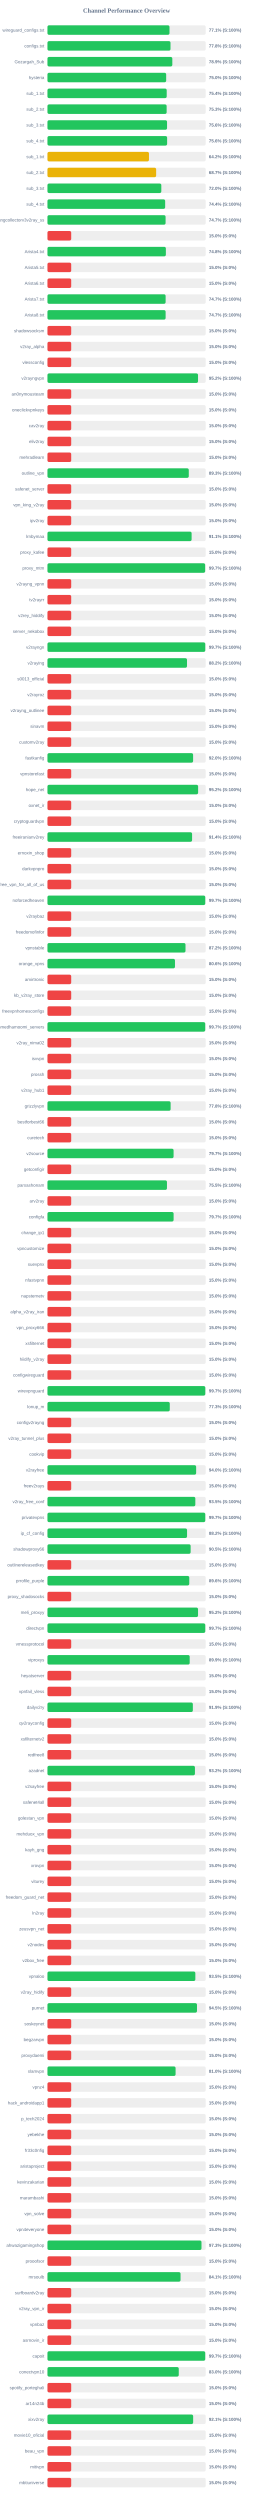
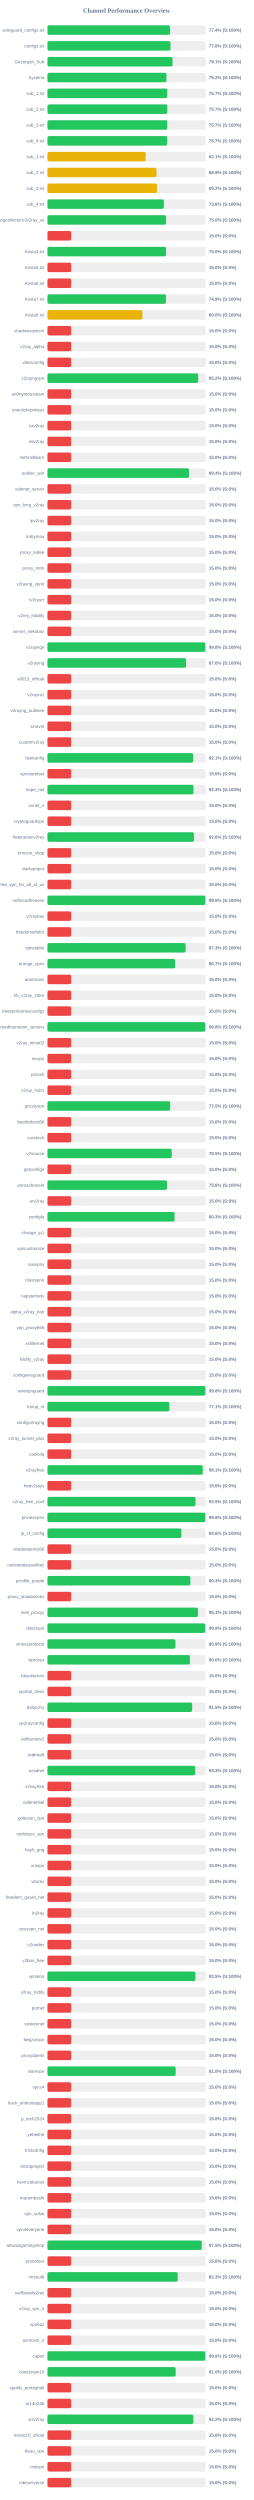
<svg xmlns="http://www.w3.org/2000/svg" width="800" height="7900" version="1.1">
  <style>
        .row { font: 14px Arial; fill: #64748b; }
        .score { font: bold 14px Arial; fill: #64748b; }
    </style>
  <text x="400" y="40" text-anchor="middle" font-size="20px" font-weight="bold" fill="#64748b">Channel Performance Overview</text>
  <rect x="150" y="80" width="500" height="30" fill="#eee" rx="5" />
-   <rect x="150" y="80" width="385.6" height="30" fill="#22c55e" rx="5" />
+   <rect x="150" y="80" width="387.2" height="30" fill="#22c55e" rx="5" />
  <text x="140" y="100" text-anchor="end" class="row">wireguard_configs.txt</text>
-   <text x="660" y="100" text-anchor="start" class="score">77.1% (S:100%)</text>
+   <text x="660" y="100" text-anchor="start" class="score">77.4% (S:100%)</text>
  <rect x="150" y="130" width="500" height="30" fill="#eee" rx="5" />
-   <rect x="150" y="130" width="388.8" height="30" fill="#22c55e" rx="5" />
+   <rect x="150" y="130" width="388.85" height="30" fill="#22c55e" rx="5" />
  <text x="140" y="150" text-anchor="end" class="row">configs.txt</text>
  <text x="660" y="150" text-anchor="start" class="score">77.8% (S:100%)</text>
  <rect x="150" y="180" width="500" height="30" fill="#eee" rx="5" />
-   <rect x="150" y="180" width="394.55" height="30" fill="#22c55e" rx="5" />
+   <rect x="150" y="180" width="395.3" height="30" fill="#22c55e" rx="5" />
  <text x="140" y="200" text-anchor="end" class="row">Gozargah_Sub</text>
-   <text x="660" y="200" text-anchor="start" class="score">78.9% (S:100%)</text>
+   <text x="660" y="200" text-anchor="start" class="score">79.1% (S:100%)</text>
  <rect x="150" y="230" width="500" height="30" fill="#eee" rx="5" />
-   <rect x="150" y="230" width="375.1" height="30" fill="#22c55e" rx="5" />
+   <rect x="150" y="230" width="376.0" height="30" fill="#22c55e" rx="5" />
  <text x="140" y="250" text-anchor="end" class="row">hysteria</text>
-   <text x="660" y="250" text-anchor="start" class="score">75.0% (S:100%)</text>
+   <text x="660" y="250" text-anchor="start" class="score">75.2% (S:100%)</text>
  <rect x="150" y="280" width="500" height="30" fill="#eee" rx="5" />
-   <rect x="150" y="280" width="376.8" height="30" fill="#22c55e" rx="5" />
+   <rect x="150" y="280" width="378.5" height="30" fill="#22c55e" rx="5" />
  <text x="140" y="300" text-anchor="end" class="row">sub_1.txt</text>
-   <text x="660" y="300" text-anchor="start" class="score">75.4% (S:100%)</text>
+   <text x="660" y="300" text-anchor="start" class="score">75.7% (S:100%)</text>
  <rect x="150" y="330" width="500" height="30" fill="#eee" rx="5" />
-   <rect x="150" y="330" width="376.6" height="30" fill="#22c55e" rx="5" />
+   <rect x="150" y="330" width="378.7" height="30" fill="#22c55e" rx="5" />
  <text x="140" y="350" text-anchor="end" class="row">sub_2.txt</text>
-   <text x="660" y="350" text-anchor="start" class="score">75.3% (S:100%)</text>
+   <text x="660" y="350" text-anchor="start" class="score">75.7% (S:100%)</text>
  <rect x="150" y="380" width="500" height="30" fill="#eee" rx="5" />
-   <rect x="150" y="380" width="377.85" height="30" fill="#22c55e" rx="5" />
+   <rect x="150" y="380" width="378.55" height="30" fill="#22c55e" rx="5" />
  <text x="140" y="400" text-anchor="end" class="row">sub_3.txt</text>
-   <text x="660" y="400" text-anchor="start" class="score">75.6% (S:100%)</text>
+   <text x="660" y="400" text-anchor="start" class="score">75.7% (S:100%)</text>
  <rect x="150" y="430" width="500" height="30" fill="#eee" rx="5" />
-   <rect x="150" y="430" width="378.1" height="30" fill="#22c55e" rx="5" />
+   <rect x="150" y="430" width="378.4" height="30" fill="#22c55e" rx="5" />
  <text x="140" y="450" text-anchor="end" class="row">sub_4.txt</text>
-   <text x="660" y="450" text-anchor="start" class="score">75.6% (S:100%)</text>
+   <text x="660" y="450" text-anchor="start" class="score">75.7% (S:100%)</text>
  <rect x="150" y="480" width="500" height="30" fill="#eee" rx="5" />
-   <rect x="150" y="480" width="320.75" height="30" fill="#eab308" rx="5" />
+   <rect x="150" y="480" width="310.45" height="30" fill="#eab308" rx="5" />
  <text x="140" y="500" text-anchor="end" class="row">sub_1.txt</text>
-   <text x="660" y="500" text-anchor="start" class="score">64.2% (S:100%)</text>
+   <text x="660" y="500" text-anchor="start" class="score">62.1% (S:100%)</text>
  <rect x="150" y="530" width="500" height="30" fill="#eee" rx="5" />
-   <rect x="150" y="530" width="343.4" height="30" fill="#eab308" rx="5" />
+   <rect x="150" y="530" width="344.55" height="30" fill="#eab308" rx="5" />
  <text x="140" y="550" text-anchor="end" class="row">sub_2.txt</text>
-   <text x="660" y="550" text-anchor="start" class="score">68.7% (S:100%)</text>
+   <text x="660" y="550" text-anchor="start" class="score">68.9% (S:100%)</text>
  <rect x="150" y="580" width="500" height="30" fill="#eee" rx="5" />
-   <rect x="150" y="580" width="359.75" height="30" fill="#22c55e" rx="5" />
+   <rect x="150" y="580" width="346.0" height="30" fill="#eab308" rx="5" />
  <text x="140" y="600" text-anchor="end" class="row">sub_3.txt</text>
-   <text x="660" y="600" text-anchor="start" class="score">72.0% (S:100%)</text>
+   <text x="660" y="600" text-anchor="start" class="score">69.2% (S:100%)</text>
  <rect x="150" y="630" width="500" height="30" fill="#eee" rx="5" />
-   <rect x="150" y="630" width="371.9" height="30" fill="#22c55e" rx="5" />
+   <rect x="150" y="630" width="367.95" height="30" fill="#22c55e" rx="5" />
  <text x="140" y="650" text-anchor="end" class="row">sub_4.txt</text>
-   <text x="660" y="650" text-anchor="start" class="score">74.4% (S:100%)</text>
+   <text x="660" y="650" text-anchor="start" class="score">73.6% (S:100%)</text>
  <rect x="150" y="680" width="500" height="30" fill="#eee" rx="5" />
-   <rect x="150" y="680" width="373.25" height="30" fill="#22c55e" rx="5" />
+   <rect x="150" y="680" width="374.8" height="30" fill="#22c55e" rx="5" />
  <text x="140" y="700" text-anchor="end" class="row">kayhgngcollectorv3v2ray_ss</text>
-   <text x="660" y="700" text-anchor="start" class="score">74.7% (S:100%)</text>
+   <text x="660" y="700" text-anchor="start" class="score">75.0% (S:100%)</text>
  <rect x="150" y="730" width="500" height="30" fill="#eee" rx="5" />
  <rect x="150" y="730" width="75.0" height="30" fill="#ef4444" rx="5" />
  <text x="140" y="750" text-anchor="end" class="row" />
  <text x="660" y="750" text-anchor="start" class="score">15.0% (S:0%)</text>
  <rect x="150" y="780" width="500" height="30" fill="#eee" rx="5" />
-   <rect x="150" y="780" width="374.15" height="30" fill="#22c55e" rx="5" />
+   <rect x="150" y="780" width="374.75" height="30" fill="#22c55e" rx="5" />
  <text x="140" y="800" text-anchor="end" class="row">Arista4.txt</text>
-   <text x="660" y="800" text-anchor="start" class="score">74.8% (S:100%)</text>
+   <text x="660" y="800" text-anchor="start" class="score">75.0% (S:100%)</text>
  <rect x="150" y="830" width="500" height="30" fill="#eee" rx="5" />
  <rect x="150" y="830" width="75.0" height="30" fill="#ef4444" rx="5" />
  <text x="140" y="850" text-anchor="end" class="row">Arista5.txt</text>
  <text x="660" y="850" text-anchor="start" class="score">15.0% (S:0%)</text>
  <rect x="150" y="880" width="500" height="30" fill="#eee" rx="5" />
  <rect x="150" y="880" width="75.0" height="30" fill="#ef4444" rx="5" />
  <text x="140" y="900" text-anchor="end" class="row">Arista6.txt</text>
  <text x="660" y="900" text-anchor="start" class="score">15.0% (S:0%)</text>
  <rect x="150" y="930" width="500" height="30" fill="#eee" rx="5" />
-   <rect x="150" y="930" width="373.35" height="30" fill="#22c55e" rx="5" />
+   <rect x="150" y="930" width="374.45" height="30" fill="#22c55e" rx="5" />
  <text x="140" y="950" text-anchor="end" class="row">Arista7.txt</text>
-   <text x="660" y="950" text-anchor="start" class="score">74.7% (S:100%)</text>
+   <text x="660" y="950" text-anchor="start" class="score">74.9% (S:100%)</text>
  <rect x="150" y="980" width="500" height="30" fill="#eee" rx="5" />
-   <rect x="150" y="980" width="373.35" height="30" fill="#22c55e" rx="5" />
+   <rect x="150" y="980" width="300.15" height="30" fill="#eab308" rx="5" />
  <text x="140" y="1000" text-anchor="end" class="row">Arista8.txt</text>
-   <text x="660" y="1000" text-anchor="start" class="score">74.7% (S:100%)</text>
+   <text x="660" y="1000" text-anchor="start" class="score">60.0% (S:100%)</text>
  <rect x="150" y="1030" width="500" height="30" fill="#eee" rx="5" />
  <rect x="150" y="1030" width="75.0" height="30" fill="#ef4444" rx="5" />
  <text x="140" y="1050" text-anchor="end" class="row">shadowsocksm</text>
  <text x="660" y="1050" text-anchor="start" class="score">15.0% (S:0%)</text>
  <rect x="150" y="1080" width="500" height="30" fill="#eee" rx="5" />
  <rect x="150" y="1080" width="75.0" height="30" fill="#ef4444" rx="5" />
  <text x="140" y="1100" text-anchor="end" class="row">v2ray_alpha</text>
  <text x="660" y="1100" text-anchor="start" class="score">15.0% (S:0%)</text>
  <rect x="150" y="1130" width="500" height="30" fill="#eee" rx="5" />
  <rect x="150" y="1130" width="75.0" height="30" fill="#ef4444" rx="5" />
  <text x="140" y="1150" text-anchor="end" class="row">vlessconfig</text>
  <text x="660" y="1150" text-anchor="start" class="score">15.0% (S:0%)</text>
  <rect x="150" y="1180" width="500" height="30" fill="#eee" rx="5" />
-   <rect x="150" y="1180" width="475.75" height="30" fill="#22c55e" rx="5" />
+   <rect x="150" y="1180" width="476.2" height="30" fill="#22c55e" rx="5" />
  <text x="140" y="1200" text-anchor="end" class="row">v2rayngvpn</text>
  <text x="660" y="1200" text-anchor="start" class="score">95.2% (S:100%)</text>
  <rect x="150" y="1230" width="500" height="30" fill="#eee" rx="5" />
  <rect x="150" y="1230" width="75.0" height="30" fill="#ef4444" rx="5" />
  <text x="140" y="1250" text-anchor="end" class="row">an0nymousteam</text>
  <text x="660" y="1250" text-anchor="start" class="score">15.0% (S:0%)</text>
  <rect x="150" y="1280" width="500" height="30" fill="#eee" rx="5" />
  <rect x="150" y="1280" width="75.0" height="30" fill="#ef4444" rx="5" />
  <text x="140" y="1300" text-anchor="end" class="row">oneclickvpnkeys</text>
  <text x="660" y="1300" text-anchor="start" class="score">15.0% (S:0%)</text>
  <rect x="150" y="1330" width="500" height="30" fill="#eee" rx="5" />
  <rect x="150" y="1330" width="75.0" height="30" fill="#ef4444" rx="5" />
  <text x="140" y="1350" text-anchor="end" class="row">cav2ray</text>
  <text x="660" y="1350" text-anchor="start" class="score">15.0% (S:0%)</text>
  <rect x="150" y="1380" width="500" height="30" fill="#eee" rx="5" />
  <rect x="150" y="1380" width="75.0" height="30" fill="#ef4444" rx="5" />
  <text x="140" y="1400" text-anchor="end" class="row">eliv2ray</text>
  <text x="660" y="1400" text-anchor="start" class="score">15.0% (S:0%)</text>
  <rect x="150" y="1430" width="500" height="30" fill="#eee" rx="5" />
  <rect x="150" y="1430" width="75.0" height="30" fill="#ef4444" rx="5" />
  <text x="140" y="1450" text-anchor="end" class="row">mehradlearn</text>
  <text x="660" y="1450" text-anchor="start" class="score">15.0% (S:0%)</text>
  <rect x="150" y="1480" width="500" height="30" fill="#eee" rx="5" />
-   <rect x="150" y="1480" width="446.55" height="30" fill="#22c55e" rx="5" />
+   <rect x="150" y="1480" width="447.2" height="30" fill="#22c55e" rx="5" />
  <text x="140" y="1500" text-anchor="end" class="row">outline_vpn</text>
-   <text x="660" y="1500" text-anchor="start" class="score">89.3% (S:100%)</text>
+   <text x="660" y="1500" text-anchor="start" class="score">89.4% (S:100%)</text>
  <rect x="150" y="1530" width="500" height="30" fill="#eee" rx="5" />
  <rect x="150" y="1530" width="75.0" height="30" fill="#ef4444" rx="5" />
  <text x="140" y="1550" text-anchor="end" class="row">safenet_server</text>
  <text x="660" y="1550" text-anchor="start" class="score">15.0% (S:0%)</text>
  <rect x="150" y="1580" width="500" height="30" fill="#eee" rx="5" />
  <rect x="150" y="1580" width="75.0" height="30" fill="#ef4444" rx="5" />
  <text x="140" y="1600" text-anchor="end" class="row">vpn_king_v2ray</text>
  <text x="660" y="1600" text-anchor="start" class="score">15.0% (S:0%)</text>
  <rect x="150" y="1630" width="500" height="30" fill="#eee" rx="5" />
  <rect x="150" y="1630" width="75.0" height="30" fill="#ef4444" rx="5" />
  <text x="140" y="1650" text-anchor="end" class="row">ipv2ray</text>
  <text x="660" y="1650" text-anchor="start" class="score">15.0% (S:0%)</text>
  <rect x="150" y="1680" width="500" height="30" fill="#eee" rx="5" />
-   <rect x="150" y="1680" width="455.5" height="30" fill="#22c55e" rx="5" />
+   <rect x="150" y="1680" width="75.0" height="30" fill="#ef4444" rx="5" />
  <text x="140" y="1700" text-anchor="end" class="row">lrnbymaa</text>
-   <text x="660" y="1700" text-anchor="start" class="score">91.1% (S:100%)</text>
+   <text x="660" y="1700" text-anchor="start" class="score">15.0% (S:0%)</text>
  <rect x="150" y="1730" width="500" height="30" fill="#eee" rx="5" />
  <rect x="150" y="1730" width="75.0" height="30" fill="#ef4444" rx="5" />
  <text x="140" y="1750" text-anchor="end" class="row">proxy_kafee</text>
  <text x="660" y="1750" text-anchor="start" class="score">15.0% (S:0%)</text>
  <rect x="150" y="1780" width="500" height="30" fill="#eee" rx="5" />
-   <rect x="150" y="1780" width="498.25" height="30" fill="#22c55e" rx="5" />
+   <rect x="150" y="1780" width="75.0" height="30" fill="#ef4444" rx="5" />
  <text x="140" y="1800" text-anchor="end" class="row">proxy_mtm</text>
-   <text x="660" y="1800" text-anchor="start" class="score">99.7% (S:100%)</text>
+   <text x="660" y="1800" text-anchor="start" class="score">15.0% (S:0%)</text>
  <rect x="150" y="1830" width="500" height="30" fill="#eee" rx="5" />
  <rect x="150" y="1830" width="75.0" height="30" fill="#ef4444" rx="5" />
  <text x="140" y="1850" text-anchor="end" class="row">v2rayng_vpnn</text>
  <text x="660" y="1850" text-anchor="start" class="score">15.0% (S:0%)</text>
  <rect x="150" y="1880" width="500" height="30" fill="#eee" rx="5" />
  <rect x="150" y="1880" width="75.0" height="30" fill="#ef4444" rx="5" />
  <text x="140" y="1900" text-anchor="end" class="row">tv2rayrr</text>
  <text x="660" y="1900" text-anchor="start" class="score">15.0% (S:0%)</text>
  <rect x="150" y="1930" width="500" height="30" fill="#eee" rx="5" />
  <rect x="150" y="1930" width="75.0" height="30" fill="#ef4444" rx="5" />
  <text x="140" y="1950" text-anchor="end" class="row">v2rey_hiddify</text>
  <text x="660" y="1950" text-anchor="start" class="score">15.0% (S:0%)</text>
  <rect x="150" y="1980" width="500" height="30" fill="#eee" rx="5" />
  <rect x="150" y="1980" width="75.0" height="30" fill="#ef4444" rx="5" />
  <text x="140" y="2000" text-anchor="end" class="row">server_nekobox</text>
  <text x="660" y="2000" text-anchor="start" class="score">15.0% (S:0%)</text>
  <rect x="150" y="2030" width="500" height="30" fill="#eee" rx="5" />
-   <rect x="150" y="2030" width="498.6" height="30" fill="#22c55e" rx="5" />
+   <rect x="150" y="2030" width="498.8" height="30" fill="#22c55e" rx="5" />
  <text x="140" y="2050" text-anchor="end" class="row">v2rayngn</text>
-   <text x="660" y="2050" text-anchor="start" class="score">99.7% (S:100%)</text>
+   <text x="660" y="2050" text-anchor="start" class="score">99.8% (S:100%)</text>
  <rect x="150" y="2080" width="500" height="30" fill="#eee" rx="5" />
-   <rect x="150" y="2080" width="440.95" height="30" fill="#22c55e" rx="5" />
+   <rect x="150" y="2080" width="437.9" height="30" fill="#22c55e" rx="5" />
  <text x="140" y="2100" text-anchor="end" class="row">v2raying</text>
-   <text x="660" y="2100" text-anchor="start" class="score">88.2% (S:100%)</text>
+   <text x="660" y="2100" text-anchor="start" class="score">87.6% (S:100%)</text>
  <rect x="150" y="2130" width="500" height="30" fill="#eee" rx="5" />
  <rect x="150" y="2130" width="75.0" height="30" fill="#ef4444" rx="5" />
  <text x="140" y="2150" text-anchor="end" class="row">s0013_official</text>
  <text x="660" y="2150" text-anchor="start" class="score">15.0% (S:0%)</text>
  <rect x="150" y="2180" width="500" height="30" fill="#eee" rx="5" />
  <rect x="150" y="2180" width="75.0" height="30" fill="#ef4444" rx="5" />
  <text x="140" y="2200" text-anchor="end" class="row">v2rayroz</text>
  <text x="660" y="2200" text-anchor="start" class="score">15.0% (S:0%)</text>
  <rect x="150" y="2230" width="500" height="30" fill="#eee" rx="5" />
  <rect x="150" y="2230" width="75.0" height="30" fill="#ef4444" rx="5" />
  <text x="140" y="2250" text-anchor="end" class="row">v2rayng_outlinee</text>
  <text x="660" y="2250" text-anchor="start" class="score">15.0% (S:0%)</text>
  <rect x="150" y="2280" width="500" height="30" fill="#eee" rx="5" />
  <rect x="150" y="2280" width="75.0" height="30" fill="#ef4444" rx="5" />
  <text x="140" y="2300" text-anchor="end" class="row">sinavm</text>
  <text x="660" y="2300" text-anchor="start" class="score">15.0% (S:0%)</text>
  <rect x="150" y="2330" width="500" height="30" fill="#eee" rx="5" />
  <rect x="150" y="2330" width="75.0" height="30" fill="#ef4444" rx="5" />
  <text x="140" y="2350" text-anchor="end" class="row">customv2ray</text>
  <text x="660" y="2350" text-anchor="start" class="score">15.0% (S:0%)</text>
  <rect x="150" y="2380" width="500" height="30" fill="#eee" rx="5" />
-   <rect x="150" y="2380" width="460.2" height="30" fill="#22c55e" rx="5" />
+   <rect x="150" y="2380" width="460.45" height="30" fill="#22c55e" rx="5" />
  <text x="140" y="2400" text-anchor="end" class="row">fastkanfig</text>
-   <text x="660" y="2400" text-anchor="start" class="score">92.0% (S:100%)</text>
+   <text x="660" y="2400" text-anchor="start" class="score">92.1% (S:100%)</text>
  <rect x="150" y="2430" width="500" height="30" fill="#eee" rx="5" />
  <rect x="150" y="2430" width="75.0" height="30" fill="#ef4444" rx="5" />
  <text x="140" y="2450" text-anchor="end" class="row">vpnstorefast</text>
  <text x="660" y="2450" text-anchor="start" class="score">15.0% (S:0%)</text>
  <rect x="150" y="2480" width="500" height="30" fill="#eee" rx="5" />
-   <rect x="150" y="2480" width="476.05" height="30" fill="#22c55e" rx="5" />
+   <rect x="150" y="2480" width="461.45" height="30" fill="#22c55e" rx="5" />
  <text x="140" y="2500" text-anchor="end" class="row">hope_net</text>
-   <text x="660" y="2500" text-anchor="start" class="score">95.2% (S:100%)</text>
+   <text x="660" y="2500" text-anchor="start" class="score">92.3% (S:100%)</text>
  <rect x="150" y="2530" width="500" height="30" fill="#eee" rx="5" />
  <rect x="150" y="2530" width="75.0" height="30" fill="#ef4444" rx="5" />
  <text x="140" y="2550" text-anchor="end" class="row">oxnet_ir</text>
  <text x="660" y="2550" text-anchor="start" class="score">15.0% (S:0%)</text>
  <rect x="150" y="2580" width="500" height="30" fill="#eee" rx="5" />
  <rect x="150" y="2580" width="75.0" height="30" fill="#ef4444" rx="5" />
  <text x="140" y="2600" text-anchor="end" class="row">cryptoguardvpn</text>
  <text x="660" y="2600" text-anchor="start" class="score">15.0% (S:0%)</text>
  <rect x="150" y="2630" width="500" height="30" fill="#eee" rx="5" />
-   <rect x="150" y="2630" width="457.0" height="30" fill="#22c55e" rx="5" />
+   <rect x="150" y="2630" width="463.05" height="30" fill="#22c55e" rx="5" />
  <text x="140" y="2650" text-anchor="end" class="row">freeiranianv2rey</text>
-   <text x="660" y="2650" text-anchor="start" class="score">91.4% (S:100%)</text>
+   <text x="660" y="2650" text-anchor="start" class="score">92.6% (S:100%)</text>
  <rect x="150" y="2680" width="500" height="30" fill="#eee" rx="5" />
  <rect x="150" y="2680" width="75.0" height="30" fill="#ef4444" rx="5" />
  <text x="140" y="2700" text-anchor="end" class="row">ernoxin_shop</text>
  <text x="660" y="2700" text-anchor="start" class="score">15.0% (S:0%)</text>
  <rect x="150" y="2730" width="500" height="30" fill="#eee" rx="5" />
  <rect x="150" y="2730" width="75.0" height="30" fill="#ef4444" rx="5" />
  <text x="140" y="2750" text-anchor="end" class="row">darkvpnpro</text>
  <text x="660" y="2750" text-anchor="start" class="score">15.0% (S:0%)</text>
  <rect x="150" y="2780" width="500" height="30" fill="#eee" rx="5" />
  <rect x="150" y="2780" width="75.0" height="30" fill="#ef4444" rx="5" />
  <text x="140" y="2800" text-anchor="end" class="row">free_vpn_for_all_of_us</text>
  <text x="660" y="2800" text-anchor="start" class="score">15.0% (S:0%)</text>
  <rect x="150" y="2830" width="500" height="30" fill="#eee" rx="5" />
-   <rect x="150" y="2830" width="498.55" height="30" fill="#22c55e" rx="5" />
+   <rect x="150" y="2830" width="498.9" height="30" fill="#22c55e" rx="5" />
  <text x="140" y="2850" text-anchor="end" class="row">noforcedheaven</text>
-   <text x="660" y="2850" text-anchor="start" class="score">99.7% (S:100%)</text>
+   <text x="660" y="2850" text-anchor="start" class="score">99.8% (S:100%)</text>
  <rect x="150" y="2880" width="500" height="30" fill="#eee" rx="5" />
  <rect x="150" y="2880" width="75.0" height="30" fill="#ef4444" rx="5" />
  <text x="140" y="2900" text-anchor="end" class="row">v2raybaz</text>
  <text x="660" y="2900" text-anchor="start" class="score">15.0% (S:0%)</text>
  <rect x="150" y="2930" width="500" height="30" fill="#eee" rx="5" />
  <rect x="150" y="2930" width="75.0" height="30" fill="#ef4444" rx="5" />
  <text x="140" y="2950" text-anchor="end" class="row">freedomofinfor</text>
  <text x="660" y="2950" text-anchor="start" class="score">15.0% (S:0%)</text>
  <rect x="150" y="2980" width="500" height="30" fill="#eee" rx="5" />
-   <rect x="150" y="2980" width="436.2" height="30" fill="#22c55e" rx="5" />
+   <rect x="150" y="2980" width="436.55" height="30" fill="#22c55e" rx="5" />
  <text x="140" y="3000" text-anchor="end" class="row">vpnstable</text>
-   <text x="660" y="3000" text-anchor="start" class="score">87.2% (S:100%)</text>
+   <text x="660" y="3000" text-anchor="start" class="score">87.3% (S:100%)</text>
  <rect x="150" y="3030" width="500" height="30" fill="#eee" rx="5" />
-   <rect x="150" y="3030" width="402.95" height="30" fill="#22c55e" rx="5" />
+   <rect x="150" y="3030" width="403.3" height="30" fill="#22c55e" rx="5" />
  <text x="140" y="3050" text-anchor="end" class="row">orange_vpns</text>
-   <text x="660" y="3050" text-anchor="start" class="score">80.6% (S:100%)</text>
+   <text x="660" y="3050" text-anchor="start" class="score">80.7% (S:100%)</text>
  <rect x="150" y="3080" width="500" height="30" fill="#eee" rx="5" />
  <rect x="150" y="3080" width="75.0" height="30" fill="#ef4444" rx="5" />
  <text x="140" y="3100" text-anchor="end" class="row">amirtronic</text>
  <text x="660" y="3100" text-anchor="start" class="score">15.0% (S:0%)</text>
  <rect x="150" y="3130" width="500" height="30" fill="#eee" rx="5" />
  <rect x="150" y="3130" width="75.0" height="30" fill="#ef4444" rx="5" />
  <text x="140" y="3150" text-anchor="end" class="row">kb_v2ray_store</text>
  <text x="660" y="3150" text-anchor="start" class="score">15.0% (S:0%)</text>
  <rect x="150" y="3180" width="500" height="30" fill="#eee" rx="5" />
  <rect x="150" y="3180" width="75.0" height="30" fill="#ef4444" rx="5" />
  <text x="140" y="3200" text-anchor="end" class="row">freevpnhomesconfigs</text>
  <text x="660" y="3200" text-anchor="start" class="score">15.0% (S:0%)</text>
  <rect x="150" y="3230" width="500" height="30" fill="#eee" rx="5" />
-   <rect x="150" y="3230" width="498.45" height="30" fill="#22c55e" rx="5" />
+   <rect x="150" y="3230" width="498.85" height="30" fill="#22c55e" rx="5" />
  <text x="140" y="3250" text-anchor="end" class="row">ahmedhamoomi_servers</text>
-   <text x="660" y="3250" text-anchor="start" class="score">99.7% (S:100%)</text>
+   <text x="660" y="3250" text-anchor="start" class="score">99.8% (S:100%)</text>
  <rect x="150" y="3280" width="500" height="30" fill="#eee" rx="5" />
  <rect x="150" y="3280" width="75.0" height="30" fill="#ef4444" rx="5" />
  <text x="140" y="3300" text-anchor="end" class="row">v2ray_nima02</text>
  <text x="660" y="3300" text-anchor="start" class="score">15.0% (S:0%)</text>
  <rect x="150" y="3330" width="500" height="30" fill="#eee" rx="5" />
  <rect x="150" y="3330" width="75.0" height="30" fill="#ef4444" rx="5" />
  <text x="140" y="3350" text-anchor="end" class="row">isvvpn</text>
  <text x="660" y="3350" text-anchor="start" class="score">15.0% (S:0%)</text>
  <rect x="150" y="3380" width="500" height="30" fill="#eee" rx="5" />
  <rect x="150" y="3380" width="75.0" height="30" fill="#ef4444" rx="5" />
  <text x="140" y="3400" text-anchor="end" class="row">prossh</text>
  <text x="660" y="3400" text-anchor="start" class="score">15.0% (S:0%)</text>
  <rect x="150" y="3430" width="500" height="30" fill="#eee" rx="5" />
  <rect x="150" y="3430" width="75.0" height="30" fill="#ef4444" rx="5" />
  <text x="140" y="3450" text-anchor="end" class="row">v2ray_hub1</text>
  <text x="660" y="3450" text-anchor="start" class="score">15.0% (S:0%)</text>
  <rect x="150" y="3480" width="500" height="30" fill="#eee" rx="5" />
-   <rect x="150" y="3480" width="389.15" height="30" fill="#22c55e" rx="5" />
+   <rect x="150" y="3480" width="387.75" height="30" fill="#22c55e" rx="5" />
  <text x="140" y="3500" text-anchor="end" class="row">grizzlyvpn</text>
-   <text x="660" y="3500" text-anchor="start" class="score">77.8% (S:100%)</text>
+   <text x="660" y="3500" text-anchor="start" class="score">77.5% (S:100%)</text>
  <rect x="150" y="3530" width="500" height="30" fill="#eee" rx="5" />
  <rect x="150" y="3530" width="75.0" height="30" fill="#ef4444" rx="5" />
  <text x="140" y="3550" text-anchor="end" class="row">bestforbest66</text>
  <text x="660" y="3550" text-anchor="start" class="score">15.0% (S:0%)</text>
  <rect x="150" y="3580" width="500" height="30" fill="#eee" rx="5" />
  <rect x="150" y="3580" width="75.0" height="30" fill="#ef4444" rx="5" />
  <text x="140" y="3600" text-anchor="end" class="row">curetech</text>
  <text x="660" y="3600" text-anchor="start" class="score">15.0% (S:0%)</text>
  <rect x="150" y="3630" width="500" height="30" fill="#eee" rx="5" />
-   <rect x="150" y="3630" width="398.55" height="30" fill="#22c55e" rx="5" />
+   <rect x="150" y="3630" width="392.7" height="30" fill="#22c55e" rx="5" />
  <text x="140" y="3650" text-anchor="end" class="row">v2source</text>
-   <text x="660" y="3650" text-anchor="start" class="score">79.7% (S:100%)</text>
+   <text x="660" y="3650" text-anchor="start" class="score">78.5% (S:100%)</text>
  <rect x="150" y="3680" width="500" height="30" fill="#eee" rx="5" />
  <rect x="150" y="3680" width="75.0" height="30" fill="#ef4444" rx="5" />
  <text x="140" y="3700" text-anchor="end" class="row">getconfigir</text>
  <text x="660" y="3700" text-anchor="start" class="score">15.0% (S:0%)</text>
  <rect x="150" y="3730" width="500" height="30" fill="#eee" rx="5" />
-   <rect x="150" y="3730" width="377.6" height="30" fill="#22c55e" rx="5" />
+   <rect x="150" y="3730" width="377.8" height="30" fill="#22c55e" rx="5" />
  <text x="140" y="3750" text-anchor="end" class="row">parsashonam</text>
-   <text x="660" y="3750" text-anchor="start" class="score">75.5% (S:100%)</text>
+   <text x="660" y="3750" text-anchor="start" class="score">75.6% (S:100%)</text>
  <rect x="150" y="3780" width="500" height="30" fill="#eee" rx="5" />
  <rect x="150" y="3780" width="75.0" height="30" fill="#ef4444" rx="5" />
  <text x="140" y="3800" text-anchor="end" class="row">arv2ray</text>
  <text x="660" y="3800" text-anchor="start" class="score">15.0% (S:0%)</text>
  <rect x="150" y="3830" width="500" height="30" fill="#eee" rx="5" />
-   <rect x="150" y="3830" width="398.6" height="30" fill="#22c55e" rx="5" />
+   <rect x="150" y="3830" width="401.75" height="30" fill="#22c55e" rx="5" />
  <text x="140" y="3850" text-anchor="end" class="row">configfa</text>
-   <text x="660" y="3850" text-anchor="start" class="score">79.7% (S:100%)</text>
+   <text x="660" y="3850" text-anchor="start" class="score">80.3% (S:100%)</text>
  <rect x="150" y="3880" width="500" height="30" fill="#eee" rx="5" />
  <rect x="150" y="3880" width="75.0" height="30" fill="#ef4444" rx="5" />
  <text x="140" y="3900" text-anchor="end" class="row">change_ip1</text>
  <text x="660" y="3900" text-anchor="start" class="score">15.0% (S:0%)</text>
  <rect x="150" y="3930" width="500" height="30" fill="#eee" rx="5" />
  <rect x="150" y="3930" width="75.0" height="30" fill="#ef4444" rx="5" />
  <text x="140" y="3950" text-anchor="end" class="row">vpncustomize</text>
  <text x="660" y="3950" text-anchor="start" class="score">15.0% (S:0%)</text>
  <rect x="150" y="3980" width="500" height="30" fill="#eee" rx="5" />
  <rect x="150" y="3980" width="75.0" height="30" fill="#ef4444" rx="5" />
  <text x="140" y="4000" text-anchor="end" class="row">suevpnx</text>
  <text x="660" y="4000" text-anchor="start" class="score">15.0% (S:0%)</text>
  <rect x="150" y="4030" width="500" height="30" fill="#eee" rx="5" />
  <rect x="150" y="4030" width="75.0" height="30" fill="#ef4444" rx="5" />
  <text x="140" y="4050" text-anchor="end" class="row">nfastvpnn</text>
  <text x="660" y="4050" text-anchor="start" class="score">15.0% (S:0%)</text>
  <rect x="150" y="4080" width="500" height="30" fill="#eee" rx="5" />
  <rect x="150" y="4080" width="75.0" height="30" fill="#ef4444" rx="5" />
  <text x="140" y="4100" text-anchor="end" class="row">napsternetv</text>
  <text x="660" y="4100" text-anchor="start" class="score">15.0% (S:0%)</text>
  <rect x="150" y="4130" width="500" height="30" fill="#eee" rx="5" />
  <rect x="150" y="4130" width="75.0" height="30" fill="#ef4444" rx="5" />
  <text x="140" y="4150" text-anchor="end" class="row">alpha_v2ray_iran</text>
  <text x="660" y="4150" text-anchor="start" class="score">15.0% (S:0%)</text>
  <rect x="150" y="4180" width="500" height="30" fill="#eee" rx="5" />
  <rect x="150" y="4180" width="75.0" height="30" fill="#ef4444" rx="5" />
  <text x="140" y="4200" text-anchor="end" class="row">vpn_proxy666</text>
  <text x="660" y="4200" text-anchor="start" class="score">15.0% (S:0%)</text>
  <rect x="150" y="4230" width="500" height="30" fill="#eee" rx="5" />
  <rect x="150" y="4230" width="75.0" height="30" fill="#ef4444" rx="5" />
  <text x="140" y="4250" text-anchor="end" class="row">xsfilternet</text>
  <text x="660" y="4250" text-anchor="start" class="score">15.0% (S:0%)</text>
  <rect x="150" y="4280" width="500" height="30" fill="#eee" rx="5" />
  <rect x="150" y="4280" width="75.0" height="30" fill="#ef4444" rx="5" />
  <text x="140" y="4300" text-anchor="end" class="row">hiidify_v2ray</text>
  <text x="660" y="4300" text-anchor="start" class="score">15.0% (S:0%)</text>
  <rect x="150" y="4330" width="500" height="30" fill="#eee" rx="5" />
  <rect x="150" y="4330" width="75.0" height="30" fill="#ef4444" rx="5" />
  <text x="140" y="4350" text-anchor="end" class="row">configwireguard</text>
  <text x="660" y="4350" text-anchor="start" class="score">15.0% (S:0%)</text>
  <rect x="150" y="4380" width="500" height="30" fill="#eee" rx="5" />
-   <rect x="150" y="4380" width="498.7" height="30" fill="#22c55e" rx="5" />
+   <rect x="150" y="4380" width="499.05" height="30" fill="#22c55e" rx="5" />
  <text x="140" y="4400" text-anchor="end" class="row">wirevpnguard</text>
-   <text x="660" y="4400" text-anchor="start" class="score">99.7% (S:100%)</text>
+   <text x="660" y="4400" text-anchor="start" class="score">99.8% (S:100%)</text>
  <rect x="150" y="4430" width="500" height="30" fill="#eee" rx="5" />
-   <rect x="150" y="4430" width="386.5" height="30" fill="#22c55e" rx="5" />
+   <rect x="150" y="4430" width="385.3" height="30" fill="#22c55e" rx="5" />
  <text x="140" y="4450" text-anchor="end" class="row">lonup_m</text>
-   <text x="660" y="4450" text-anchor="start" class="score">77.3% (S:100%)</text>
+   <text x="660" y="4450" text-anchor="start" class="score">77.1% (S:100%)</text>
  <rect x="150" y="4480" width="500" height="30" fill="#eee" rx="5" />
  <rect x="150" y="4480" width="75.0" height="30" fill="#ef4444" rx="5" />
  <text x="140" y="4500" text-anchor="end" class="row">configv2rayng</text>
  <text x="660" y="4500" text-anchor="start" class="score">15.0% (S:0%)</text>
  <rect x="150" y="4530" width="500" height="30" fill="#eee" rx="5" />
  <rect x="150" y="4530" width="75.0" height="30" fill="#ef4444" rx="5" />
  <text x="140" y="4550" text-anchor="end" class="row">v2ray_tunnel_plus</text>
  <text x="660" y="4550" text-anchor="start" class="score">15.0% (S:0%)</text>
  <rect x="150" y="4580" width="500" height="30" fill="#eee" rx="5" />
  <rect x="150" y="4580" width="75.0" height="30" fill="#ef4444" rx="5" />
  <text x="140" y="4600" text-anchor="end" class="row">cookvip</text>
  <text x="660" y="4600" text-anchor="start" class="score">15.0% (S:0%)</text>
  <rect x="150" y="4630" width="500" height="30" fill="#eee" rx="5" />
-   <rect x="150" y="4630" width="469.8" height="30" fill="#22c55e" rx="5" />
+   <rect x="150" y="4630" width="490.65" height="30" fill="#22c55e" rx="5" />
  <text x="140" y="4650" text-anchor="end" class="row">v2rayfree</text>
-   <text x="660" y="4650" text-anchor="start" class="score">94.0% (S:100%)</text>
+   <text x="660" y="4650" text-anchor="start" class="score">98.1% (S:100%)</text>
  <rect x="150" y="4680" width="500" height="30" fill="#eee" rx="5" />
  <rect x="150" y="4680" width="75.0" height="30" fill="#ef4444" rx="5" />
  <text x="140" y="4700" text-anchor="end" class="row">freev2rays</text>
  <text x="660" y="4700" text-anchor="start" class="score">15.0% (S:0%)</text>
  <rect x="150" y="4730" width="500" height="30" fill="#eee" rx="5" />
-   <rect x="150" y="4730" width="467.25" height="30" fill="#22c55e" rx="5" />
+   <rect x="150" y="4730" width="467.75" height="30" fill="#22c55e" rx="5" />
  <text x="140" y="4750" text-anchor="end" class="row">v2ray_free_conf</text>
  <text x="660" y="4750" text-anchor="start" class="score">93.5% (S:100%)</text>
  <rect x="150" y="4780" width="500" height="30" fill="#eee" rx="5" />
-   <rect x="150" y="4780" width="498.6" height="30" fill="#22c55e" rx="5" />
+   <rect x="150" y="4780" width="498.9" height="30" fill="#22c55e" rx="5" />
  <text x="140" y="4800" text-anchor="end" class="row">privatevpns</text>
-   <text x="660" y="4800" text-anchor="start" class="score">99.7% (S:100%)</text>
+   <text x="660" y="4800" text-anchor="start" class="score">99.8% (S:100%)</text>
  <rect x="150" y="4830" width="500" height="30" fill="#eee" rx="5" />
-   <rect x="150" y="4830" width="441.1" height="30" fill="#22c55e" rx="5" />
+   <rect x="150" y="4830" width="423.1" height="30" fill="#22c55e" rx="5" />
  <text x="140" y="4850" text-anchor="end" class="row">ip_cf_config</text>
-   <text x="660" y="4850" text-anchor="start" class="score">88.2% (S:100%)</text>
+   <text x="660" y="4850" text-anchor="start" class="score">84.6% (S:100%)</text>
  <rect x="150" y="4880" width="500" height="30" fill="#eee" rx="5" />
-   <rect x="150" y="4880" width="452.4" height="30" fill="#22c55e" rx="5" />
+   <rect x="150" y="4880" width="75.0" height="30" fill="#ef4444" rx="5" />
  <text x="140" y="4900" text-anchor="end" class="row">shadowproxy66</text>
-   <text x="660" y="4900" text-anchor="start" class="score">90.5% (S:100%)</text>
+   <text x="660" y="4900" text-anchor="start" class="score">15.0% (S:0%)</text>
  <rect x="150" y="4930" width="500" height="30" fill="#eee" rx="5" />
  <rect x="150" y="4930" width="75.0" height="30" fill="#ef4444" rx="5" />
  <text x="140" y="4950" text-anchor="end" class="row">outlinereleasedkey</text>
  <text x="660" y="4950" text-anchor="start" class="score">15.0% (S:0%)</text>
  <rect x="150" y="4980" width="500" height="30" fill="#eee" rx="5" />
-   <rect x="150" y="4980" width="448.1" height="30" fill="#22c55e" rx="5" />
+   <rect x="150" y="4980" width="451.6" height="30" fill="#22c55e" rx="5" />
  <text x="140" y="5000" text-anchor="end" class="row">prrofile_purple</text>
-   <text x="660" y="5000" text-anchor="start" class="score">89.6% (S:100%)</text>
+   <text x="660" y="5000" text-anchor="start" class="score">90.3% (S:100%)</text>
  <rect x="150" y="5030" width="500" height="30" fill="#eee" rx="5" />
  <rect x="150" y="5030" width="75.0" height="30" fill="#ef4444" rx="5" />
  <text x="140" y="5050" text-anchor="end" class="row">proxy_shadosocks</text>
  <text x="660" y="5050" text-anchor="start" class="score">15.0% (S:0%)</text>
  <rect x="150" y="5080" width="500" height="30" fill="#eee" rx="5" />
-   <rect x="150" y="5080" width="475.8" height="30" fill="#22c55e" rx="5" />
+   <rect x="150" y="5080" width="475.5" height="30" fill="#22c55e" rx="5" />
  <text x="140" y="5100" text-anchor="end" class="row">meli_proxyy</text>
-   <text x="660" y="5100" text-anchor="start" class="score">95.2% (S:100%)</text>
+   <text x="660" y="5100" text-anchor="start" class="score">95.1% (S:100%)</text>
  <rect x="150" y="5130" width="500" height="30" fill="#eee" rx="5" />
-   <rect x="150" y="5130" width="498.6" height="30" fill="#22c55e" rx="5" />
+   <rect x="150" y="5130" width="498.8" height="30" fill="#22c55e" rx="5" />
  <text x="140" y="5150" text-anchor="end" class="row">directvpn</text>
-   <text x="660" y="5150" text-anchor="start" class="score">99.7% (S:100%)</text>
+   <text x="660" y="5150" text-anchor="start" class="score">99.8% (S:100%)</text>
  <rect x="150" y="5180" width="500" height="30" fill="#eee" rx="5" />
-   <rect x="150" y="5180" width="75.0" height="30" fill="#ef4444" rx="5" />
+   <rect x="150" y="5180" width="404.45" height="30" fill="#22c55e" rx="5" />
  <text x="140" y="5200" text-anchor="end" class="row">vmessprotocol</text>
-   <text x="660" y="5200" text-anchor="start" class="score">15.0% (S:0%)</text>
+   <text x="660" y="5200" text-anchor="start" class="score">80.9% (S:100%)</text>
  <rect x="150" y="5230" width="500" height="30" fill="#eee" rx="5" />
-   <rect x="150" y="5230" width="449.45" height="30" fill="#22c55e" rx="5" />
+   <rect x="150" y="5230" width="450.15" height="30" fill="#22c55e" rx="5" />
  <text x="140" y="5250" text-anchor="end" class="row">viproxys</text>
-   <text x="660" y="5250" text-anchor="start" class="score">89.9% (S:100%)</text>
+   <text x="660" y="5250" text-anchor="start" class="score">90.0% (S:100%)</text>
  <rect x="150" y="5280" width="500" height="30" fill="#eee" rx="5" />
  <rect x="150" y="5280" width="75.0" height="30" fill="#ef4444" rx="5" />
  <text x="140" y="5300" text-anchor="end" class="row">heyatserver</text>
  <text x="660" y="5300" text-anchor="start" class="score">15.0% (S:0%)</text>
  <rect x="150" y="5330" width="500" height="30" fill="#eee" rx="5" />
  <rect x="150" y="5330" width="75.0" height="30" fill="#ef4444" rx="5" />
  <text x="140" y="5350" text-anchor="end" class="row">vpnfail_vless</text>
  <text x="660" y="5350" text-anchor="start" class="score">15.0% (S:0%)</text>
  <rect x="150" y="5380" width="500" height="30" fill="#eee" rx="5" />
-   <rect x="150" y="5380" width="459.4" height="30" fill="#22c55e" rx="5" />
+   <rect x="150" y="5380" width="457.25" height="30" fill="#22c55e" rx="5" />
  <text x="140" y="5400" text-anchor="end" class="row">dailyv2ry</text>
-   <text x="660" y="5400" text-anchor="start" class="score">91.9% (S:100%)</text>
+   <text x="660" y="5400" text-anchor="start" class="score">91.5% (S:100%)</text>
  <rect x="150" y="5430" width="500" height="30" fill="#eee" rx="5" />
  <rect x="150" y="5430" width="75.0" height="30" fill="#ef4444" rx="5" />
  <text x="140" y="5450" text-anchor="end" class="row">qv2rayconfig</text>
  <text x="660" y="5450" text-anchor="start" class="score">15.0% (S:0%)</text>
  <rect x="150" y="5480" width="500" height="30" fill="#eee" rx="5" />
  <rect x="150" y="5480" width="75.0" height="30" fill="#ef4444" rx="5" />
  <text x="140" y="5500" text-anchor="end" class="row">xsfilternetv2</text>
  <text x="660" y="5500" text-anchor="start" class="score">15.0% (S:0%)</text>
  <rect x="150" y="5530" width="500" height="30" fill="#eee" rx="5" />
  <rect x="150" y="5530" width="75.0" height="30" fill="#ef4444" rx="5" />
  <text x="140" y="5550" text-anchor="end" class="row">redfree8</text>
  <text x="660" y="5550" text-anchor="start" class="score">15.0% (S:0%)</text>
  <rect x="150" y="5580" width="500" height="30" fill="#eee" rx="5" />
-   <rect x="150" y="5580" width="466.0" height="30" fill="#22c55e" rx="5" />
+   <rect x="150" y="5580" width="466.75" height="30" fill="#22c55e" rx="5" />
  <text x="140" y="5600" text-anchor="end" class="row">azadnet</text>
-   <text x="660" y="5600" text-anchor="start" class="score">93.2% (S:100%)</text>
+   <text x="660" y="5600" text-anchor="start" class="score">93.3% (S:100%)</text>
  <rect x="150" y="5630" width="500" height="30" fill="#eee" rx="5" />
  <rect x="150" y="5630" width="75.0" height="30" fill="#ef4444" rx="5" />
  <text x="140" y="5650" text-anchor="end" class="row">v2sayfree</text>
  <text x="660" y="5650" text-anchor="start" class="score">15.0% (S:0%)</text>
  <rect x="150" y="5680" width="500" height="30" fill="#eee" rx="5" />
  <rect x="150" y="5680" width="75.0" height="30" fill="#ef4444" rx="5" />
  <text x="140" y="5700" text-anchor="end" class="row">safenet4all</text>
  <text x="660" y="5700" text-anchor="start" class="score">15.0% (S:0%)</text>
  <rect x="150" y="5730" width="500" height="30" fill="#eee" rx="5" />
  <rect x="150" y="5730" width="75.0" height="30" fill="#ef4444" rx="5" />
  <text x="140" y="5750" text-anchor="end" class="row">golestan_vpn</text>
  <text x="660" y="5750" text-anchor="start" class="score">15.0% (S:0%)</text>
  <rect x="150" y="5780" width="500" height="30" fill="#eee" rx="5" />
  <rect x="150" y="5780" width="75.0" height="30" fill="#ef4444" rx="5" />
  <text x="140" y="5800" text-anchor="end" class="row">mehduox_vpn</text>
  <text x="660" y="5800" text-anchor="start" class="score">15.0% (S:0%)</text>
  <rect x="150" y="5830" width="500" height="30" fill="#eee" rx="5" />
  <rect x="150" y="5830" width="75.0" height="30" fill="#ef4444" rx="5" />
  <text x="140" y="5850" text-anchor="end" class="row">kayh_gng</text>
  <text x="660" y="5850" text-anchor="start" class="score">15.0% (S:0%)</text>
  <rect x="150" y="5880" width="500" height="30" fill="#eee" rx="5" />
  <rect x="150" y="5880" width="75.0" height="30" fill="#ef4444" rx="5" />
  <text x="140" y="5900" text-anchor="end" class="row">xrovpn</text>
  <text x="660" y="5900" text-anchor="start" class="score">15.0% (S:0%)</text>
  <rect x="150" y="5930" width="500" height="30" fill="#eee" rx="5" />
  <rect x="150" y="5930" width="75.0" height="30" fill="#ef4444" rx="5" />
  <text x="140" y="5950" text-anchor="end" class="row">viturey</text>
  <text x="660" y="5950" text-anchor="start" class="score">15.0% (S:0%)</text>
  <rect x="150" y="5980" width="500" height="30" fill="#eee" rx="5" />
  <rect x="150" y="5980" width="75.0" height="30" fill="#ef4444" rx="5" />
  <text x="140" y="6000" text-anchor="end" class="row">freedom_guard_net</text>
  <text x="660" y="6000" text-anchor="start" class="score">15.0% (S:0%)</text>
  <rect x="150" y="6030" width="500" height="30" fill="#eee" rx="5" />
  <rect x="150" y="6030" width="75.0" height="30" fill="#ef4444" rx="5" />
  <text x="140" y="6050" text-anchor="end" class="row">ln2ray</text>
  <text x="660" y="6050" text-anchor="start" class="score">15.0% (S:0%)</text>
  <rect x="150" y="6080" width="500" height="30" fill="#eee" rx="5" />
  <rect x="150" y="6080" width="75.0" height="30" fill="#ef4444" rx="5" />
  <text x="140" y="6100" text-anchor="end" class="row">zeusvpn_net</text>
  <text x="660" y="6100" text-anchor="start" class="score">15.0% (S:0%)</text>
  <rect x="150" y="6130" width="500" height="30" fill="#eee" rx="5" />
  <rect x="150" y="6130" width="75.0" height="30" fill="#ef4444" rx="5" />
  <text x="140" y="6150" text-anchor="end" class="row">v2nodes</text>
  <text x="660" y="6150" text-anchor="start" class="score">15.0% (S:0%)</text>
  <rect x="150" y="6180" width="500" height="30" fill="#eee" rx="5" />
  <rect x="150" y="6180" width="75.0" height="30" fill="#ef4444" rx="5" />
  <text x="140" y="6200" text-anchor="end" class="row">v2box_free</text>
  <text x="660" y="6200" text-anchor="start" class="score">15.0% (S:0%)</text>
  <rect x="150" y="6230" width="500" height="30" fill="#eee" rx="5" />
-   <rect x="150" y="6230" width="467.3" height="30" fill="#22c55e" rx="5" />
+   <rect x="150" y="6230" width="467.55" height="30" fill="#22c55e" rx="5" />
  <text x="140" y="6250" text-anchor="end" class="row">vpnaloo</text>
  <text x="660" y="6250" text-anchor="start" class="score">93.5% (S:100%)</text>
  <rect x="150" y="6280" width="500" height="30" fill="#eee" rx="5" />
  <rect x="150" y="6280" width="75.0" height="30" fill="#ef4444" rx="5" />
  <text x="140" y="6300" text-anchor="end" class="row">v2ray_hidify</text>
  <text x="660" y="6300" text-anchor="start" class="score">15.0% (S:0%)</text>
  <rect x="150" y="6330" width="500" height="30" fill="#eee" rx="5" />
-   <rect x="150" y="6330" width="472.5" height="30" fill="#22c55e" rx="5" />
+   <rect x="150" y="6330" width="75.0" height="30" fill="#ef4444" rx="5" />
  <text x="140" y="6350" text-anchor="end" class="row">purnet</text>
-   <text x="660" y="6350" text-anchor="start" class="score">94.5% (S:100%)</text>
+   <text x="660" y="6350" text-anchor="start" class="score">15.0% (S:0%)</text>
  <rect x="150" y="6380" width="500" height="30" fill="#eee" rx="5" />
  <rect x="150" y="6380" width="75.0" height="30" fill="#ef4444" rx="5" />
  <text x="140" y="6400" text-anchor="end" class="row">soskeynet</text>
  <text x="660" y="6400" text-anchor="start" class="score">15.0% (S:0%)</text>
  <rect x="150" y="6430" width="500" height="30" fill="#eee" rx="5" />
  <rect x="150" y="6430" width="75.0" height="30" fill="#ef4444" rx="5" />
  <text x="140" y="6450" text-anchor="end" class="row">begzarvpn</text>
  <text x="660" y="6450" text-anchor="start" class="score">15.0% (S:0%)</text>
  <rect x="150" y="6480" width="500" height="30" fill="#eee" rx="5" />
  <rect x="150" y="6480" width="75.0" height="30" fill="#ef4444" rx="5" />
  <text x="140" y="6500" text-anchor="end" class="row">proxydaemi</text>
  <text x="660" y="6500" text-anchor="start" class="score">15.0% (S:0%)</text>
  <rect x="150" y="6530" width="500" height="30" fill="#eee" rx="5" />
-   <rect x="150" y="6530" width="404.85" height="30" fill="#22c55e" rx="5" />
+   <rect x="150" y="6530" width="405.1" height="30" fill="#22c55e" rx="5" />
  <text x="140" y="6550" text-anchor="end" class="row">slamvpn</text>
  <text x="660" y="6550" text-anchor="start" class="score">81.0% (S:100%)</text>
  <rect x="150" y="6580" width="500" height="30" fill="#eee" rx="5" />
  <rect x="150" y="6580" width="75.0" height="30" fill="#ef4444" rx="5" />
  <text x="140" y="6600" text-anchor="end" class="row">vpnz4</text>
  <text x="660" y="6600" text-anchor="start" class="score">15.0% (S:0%)</text>
  <rect x="150" y="6630" width="500" height="30" fill="#eee" rx="5" />
  <rect x="150" y="6630" width="75.0" height="30" fill="#ef4444" rx="5" />
  <text x="140" y="6650" text-anchor="end" class="row">hack_androidapp1</text>
  <text x="660" y="6650" text-anchor="start" class="score">15.0% (S:0%)</text>
  <rect x="150" y="6680" width="500" height="30" fill="#eee" rx="5" />
  <rect x="150" y="6680" width="75.0" height="30" fill="#ef4444" rx="5" />
  <text x="140" y="6700" text-anchor="end" class="row">p_tech2024</text>
  <text x="660" y="6700" text-anchor="start" class="score">15.0% (S:0%)</text>
  <rect x="150" y="6730" width="500" height="30" fill="#eee" rx="5" />
  <rect x="150" y="6730" width="75.0" height="30" fill="#ef4444" rx="5" />
  <text x="140" y="6750" text-anchor="end" class="row">yebekhe</text>
  <text x="660" y="6750" text-anchor="start" class="score">15.0% (S:0%)</text>
  <rect x="150" y="6780" width="500" height="30" fill="#eee" rx="5" />
  <rect x="150" y="6780" width="75.0" height="30" fill="#ef4444" rx="5" />
  <text x="140" y="6800" text-anchor="end" class="row">fr33c0nfig</text>
  <text x="660" y="6800" text-anchor="start" class="score">15.0% (S:0%)</text>
  <rect x="150" y="6830" width="500" height="30" fill="#eee" rx="5" />
  <rect x="150" y="6830" width="75.0" height="30" fill="#ef4444" rx="5" />
  <text x="140" y="6850" text-anchor="end" class="row">aristaproject</text>
  <text x="660" y="6850" text-anchor="start" class="score">15.0% (S:0%)</text>
  <rect x="150" y="6880" width="500" height="30" fill="#eee" rx="5" />
  <rect x="150" y="6880" width="75.0" height="30" fill="#ef4444" rx="5" />
  <text x="140" y="6900" text-anchor="end" class="row">kevinzakarian</text>
  <text x="660" y="6900" text-anchor="start" class="score">15.0% (S:0%)</text>
  <rect x="150" y="6930" width="500" height="30" fill="#eee" rx="5" />
  <rect x="150" y="6930" width="75.0" height="30" fill="#ef4444" rx="5" />
  <text x="140" y="6950" text-anchor="end" class="row">marambashi</text>
  <text x="660" y="6950" text-anchor="start" class="score">15.0% (S:0%)</text>
  <rect x="150" y="6980" width="500" height="30" fill="#eee" rx="5" />
  <rect x="150" y="6980" width="75.0" height="30" fill="#ef4444" rx="5" />
  <text x="140" y="7000" text-anchor="end" class="row">vpn_solve</text>
  <text x="660" y="7000" text-anchor="start" class="score">15.0% (S:0%)</text>
  <rect x="150" y="7030" width="500" height="30" fill="#eee" rx="5" />
  <rect x="150" y="7030" width="75.0" height="30" fill="#ef4444" rx="5" />
  <text x="140" y="7050" text-anchor="end" class="row">vpn4everyone</text>
  <text x="660" y="7050" text-anchor="start" class="score">15.0% (S:0%)</text>
  <rect x="150" y="7080" width="500" height="30" fill="#eee" rx="5" />
-   <rect x="150" y="7080" width="486.7" height="30" fill="#22c55e" rx="5" />
+   <rect x="150" y="7080" width="487.65" height="30" fill="#22c55e" rx="5" />
  <text x="140" y="7100" text-anchor="end" class="row">ahwazigamingshop</text>
-   <text x="660" y="7100" text-anchor="start" class="score">97.3% (S:100%)</text>
+   <text x="660" y="7100" text-anchor="start" class="score">97.5% (S:100%)</text>
  <rect x="150" y="7130" width="500" height="30" fill="#eee" rx="5" />
  <rect x="150" y="7130" width="75.0" height="30" fill="#ef4444" rx="5" />
  <text x="140" y="7150" text-anchor="end" class="row">prooofsor</text>
  <text x="660" y="7150" text-anchor="start" class="score">15.0% (S:0%)</text>
  <rect x="150" y="7180" width="500" height="30" fill="#eee" rx="5" />
-   <rect x="150" y="7180" width="420.55" height="30" fill="#22c55e" rx="5" />
+   <rect x="150" y="7180" width="411.5" height="30" fill="#22c55e" rx="5" />
  <text x="140" y="7200" text-anchor="end" class="row">mrsoulb</text>
-   <text x="660" y="7200" text-anchor="start" class="score">84.1% (S:100%)</text>
+   <text x="660" y="7200" text-anchor="start" class="score">82.3% (S:100%)</text>
  <rect x="150" y="7230" width="500" height="30" fill="#eee" rx="5" />
  <rect x="150" y="7230" width="75.0" height="30" fill="#ef4444" rx="5" />
  <text x="140" y="7250" text-anchor="end" class="row">surfboardv2ray</text>
  <text x="660" y="7250" text-anchor="start" class="score">15.0% (S:0%)</text>
  <rect x="150" y="7280" width="500" height="30" fill="#eee" rx="5" />
  <rect x="150" y="7280" width="75.0" height="30" fill="#ef4444" rx="5" />
  <text x="140" y="7300" text-anchor="end" class="row">v2ray_vpn_ir</text>
  <text x="660" y="7300" text-anchor="start" class="score">15.0% (S:0%)</text>
  <rect x="150" y="7330" width="500" height="30" fill="#eee" rx="5" />
  <rect x="150" y="7330" width="75.0" height="30" fill="#ef4444" rx="5" />
  <text x="140" y="7350" text-anchor="end" class="row">vpnbaz</text>
  <text x="660" y="7350" text-anchor="start" class="score">15.0% (S:0%)</text>
  <rect x="150" y="7380" width="500" height="30" fill="#eee" rx="5" />
  <rect x="150" y="7380" width="75.0" height="30" fill="#ef4444" rx="5" />
  <text x="140" y="7400" text-anchor="end" class="row">asrnovin_ir</text>
  <text x="660" y="7400" text-anchor="start" class="score">15.0% (S:0%)</text>
  <rect x="150" y="7430" width="500" height="30" fill="#eee" rx="5" />
-   <rect x="150" y="7430" width="498.45" height="30" fill="#22c55e" rx="5" />
+   <rect x="150" y="7430" width="498.9" height="30" fill="#22c55e" rx="5" />
  <text x="140" y="7450" text-anchor="end" class="row">capoit</text>
-   <text x="660" y="7450" text-anchor="start" class="score">99.7% (S:100%)</text>
+   <text x="660" y="7450" text-anchor="start" class="score">99.8% (S:100%)</text>
  <rect x="150" y="7480" width="500" height="30" fill="#eee" rx="5" />
-   <rect x="150" y="7480" width="414.9" height="30" fill="#22c55e" rx="5" />
+   <rect x="150" y="7480" width="405.15" height="30" fill="#22c55e" rx="5" />
  <text x="140" y="7500" text-anchor="end" class="row">conectvpn10</text>
-   <text x="660" y="7500" text-anchor="start" class="score">83.0% (S:100%)</text>
+   <text x="660" y="7500" text-anchor="start" class="score">81.0% (S:100%)</text>
  <rect x="150" y="7530" width="500" height="30" fill="#eee" rx="5" />
  <rect x="150" y="7530" width="75.0" height="30" fill="#ef4444" rx="5" />
  <text x="140" y="7550" text-anchor="end" class="row">spotify_porteghali</text>
  <text x="660" y="7550" text-anchor="start" class="score">15.0% (S:0%)</text>
  <rect x="150" y="7580" width="500" height="30" fill="#eee" rx="5" />
  <rect x="150" y="7580" width="75.0" height="30" fill="#ef4444" rx="5" />
  <text x="140" y="7600" text-anchor="end" class="row">ar14n24b</text>
  <text x="660" y="7600" text-anchor="start" class="score">15.0% (S:0%)</text>
  <rect x="150" y="7630" width="500" height="30" fill="#eee" rx="5" />
-   <rect x="150" y="7630" width="460.35" height="30" fill="#22c55e" rx="5" />
+   <rect x="150" y="7630" width="461.0" height="30" fill="#22c55e" rx="5" />
  <text x="140" y="7650" text-anchor="end" class="row">xixv2ray</text>
-   <text x="660" y="7650" text-anchor="start" class="score">92.1% (S:100%)</text>
+   <text x="660" y="7650" text-anchor="start" class="score">92.2% (S:100%)</text>
  <rect x="150" y="7680" width="500" height="30" fill="#eee" rx="5" />
  <rect x="150" y="7680" width="75.0" height="30" fill="#ef4444" rx="5" />
  <text x="140" y="7700" text-anchor="end" class="row">movie10_oficial</text>
  <text x="660" y="7700" text-anchor="start" class="score">15.0% (S:0%)</text>
  <rect x="150" y="7730" width="500" height="30" fill="#eee" rx="5" />
  <rect x="150" y="7730" width="75.0" height="30" fill="#ef4444" rx="5" />
  <text x="140" y="7750" text-anchor="end" class="row">beau_vpn</text>
  <text x="660" y="7750" text-anchor="start" class="score">15.0% (S:0%)</text>
  <rect x="150" y="7780" width="500" height="30" fill="#eee" rx="5" />
  <rect x="150" y="7780" width="75.0" height="30" fill="#ef4444" rx="5" />
  <text x="140" y="7800" text-anchor="end" class="row">mitivpn</text>
  <text x="660" y="7800" text-anchor="start" class="score">15.0% (S:0%)</text>
  <rect x="150" y="7830" width="500" height="30" fill="#eee" rx="5" />
  <rect x="150" y="7830" width="75.0" height="30" fill="#ef4444" rx="5" />
  <text x="140" y="7850" text-anchor="end" class="row">mbtiuniverse</text>
  <text x="660" y="7850" text-anchor="start" class="score">15.0% (S:0%)</text>
</svg>
